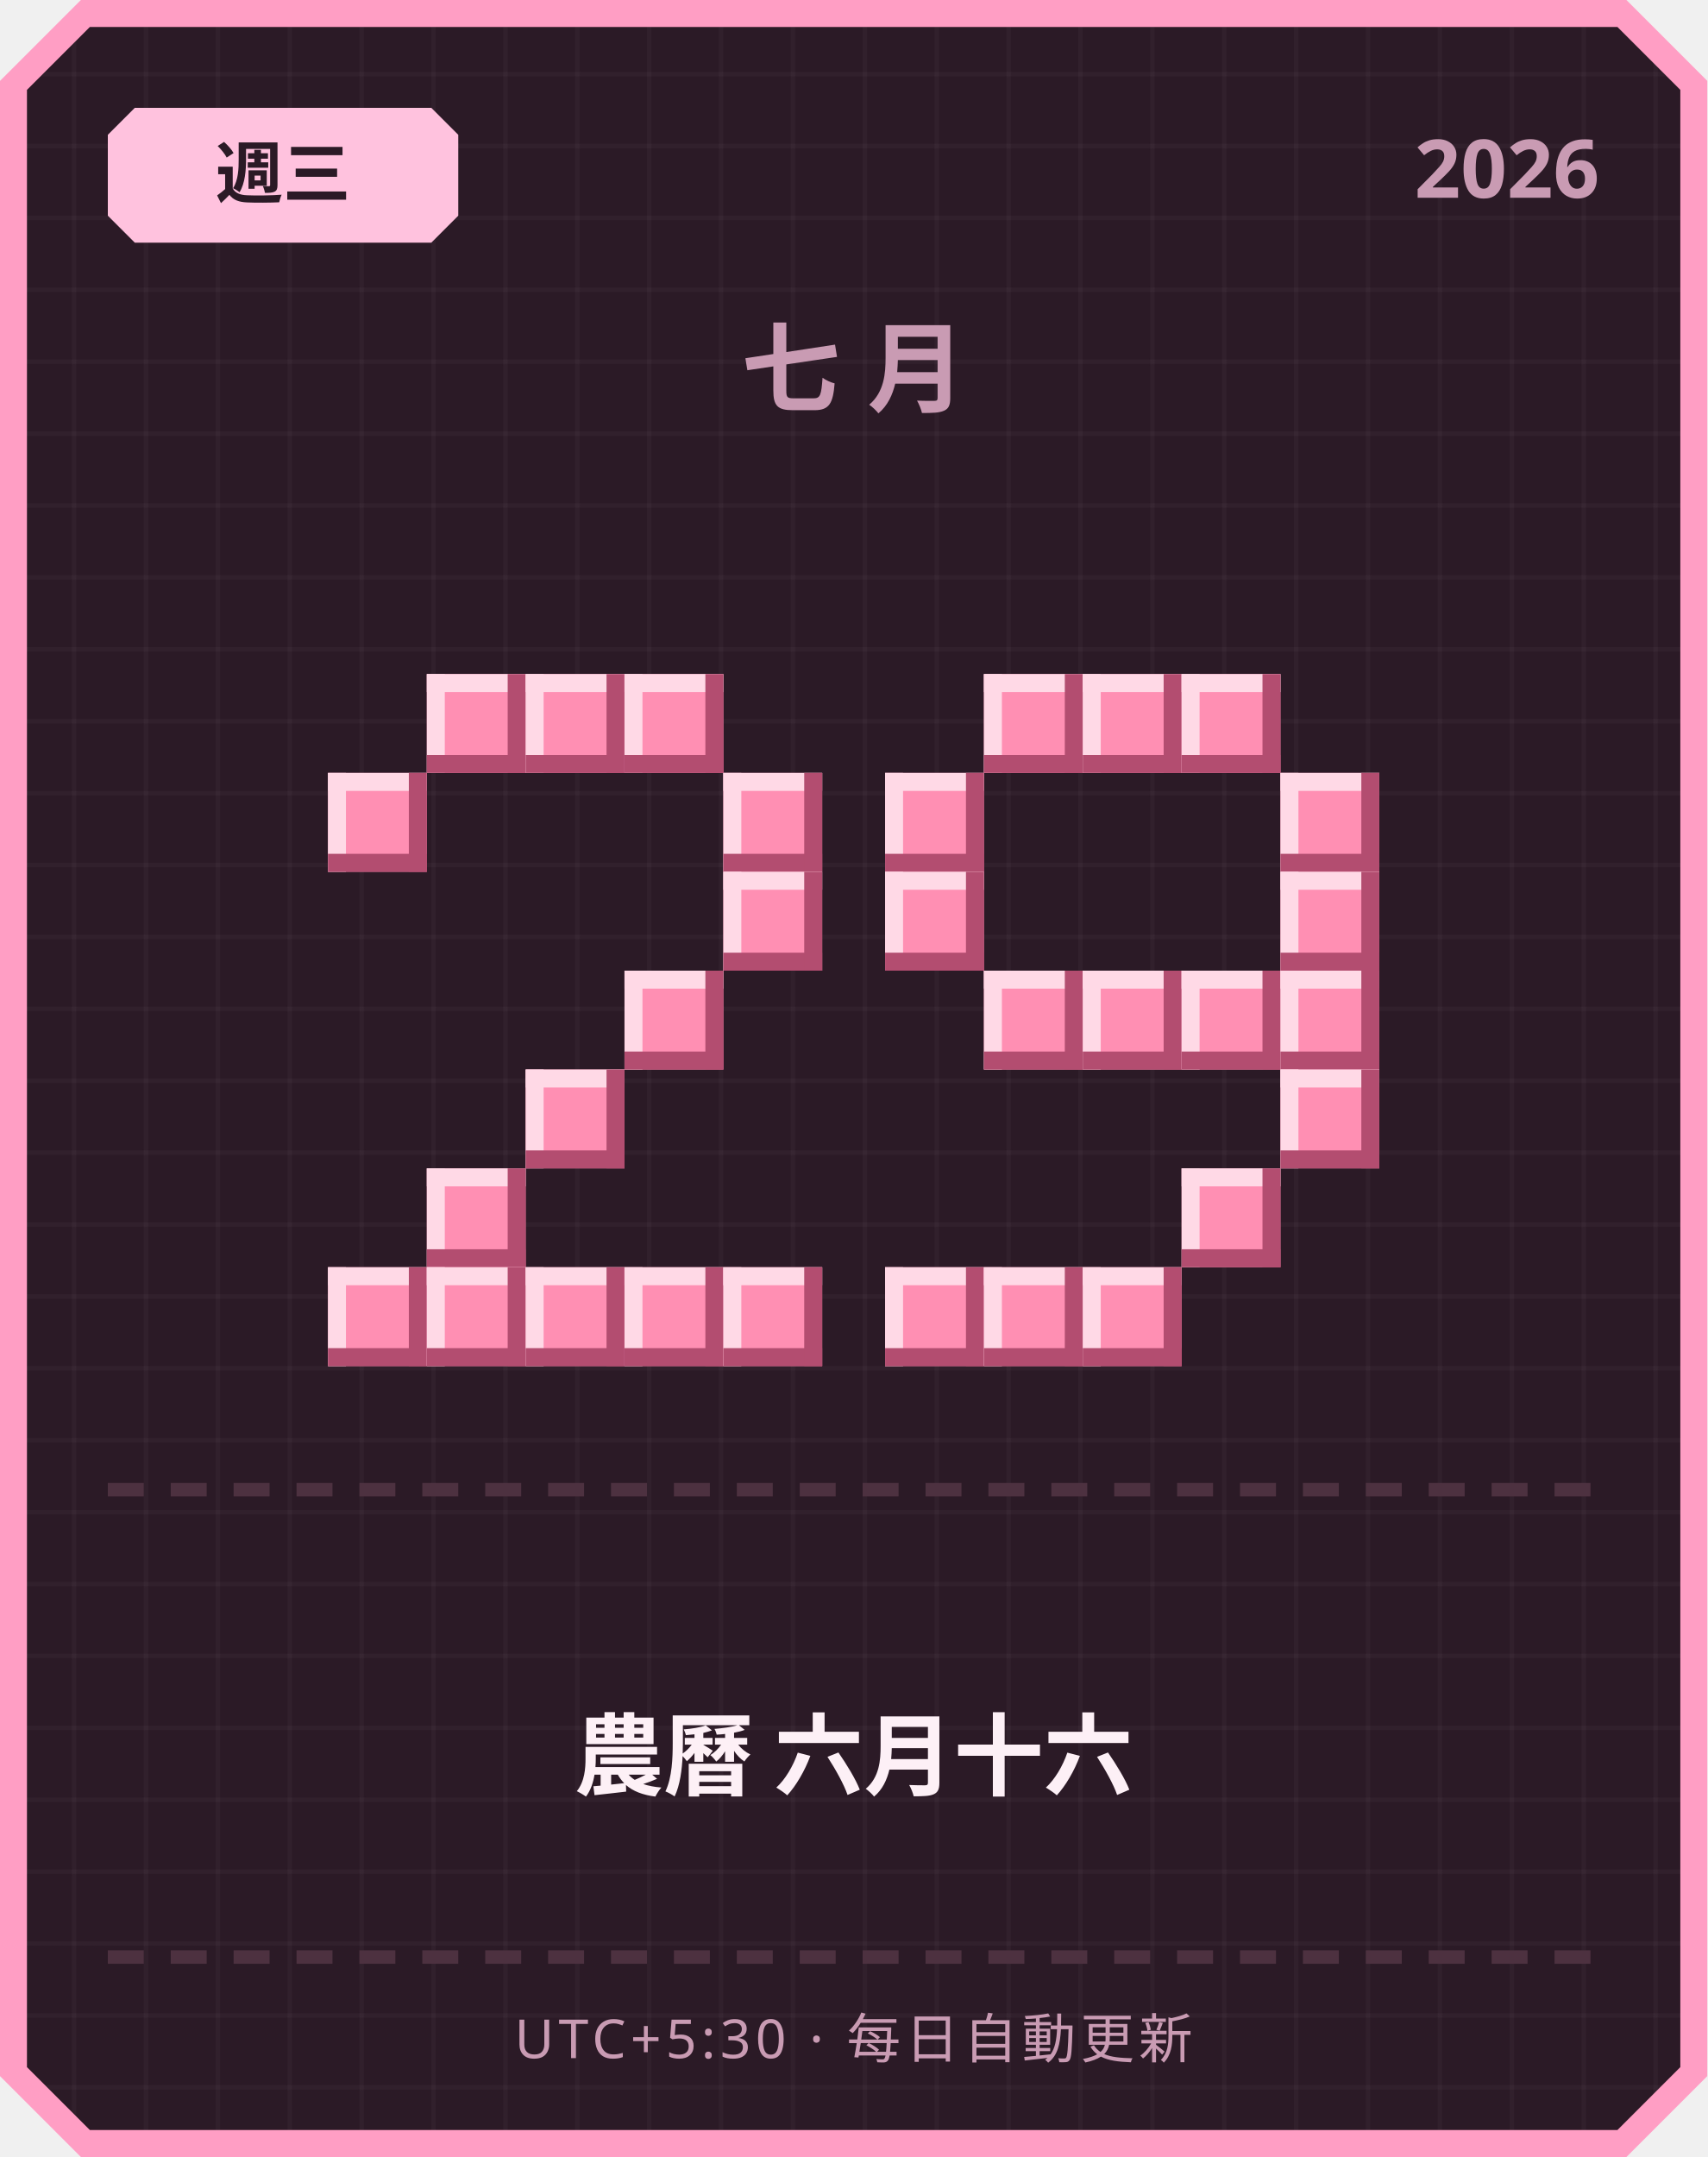
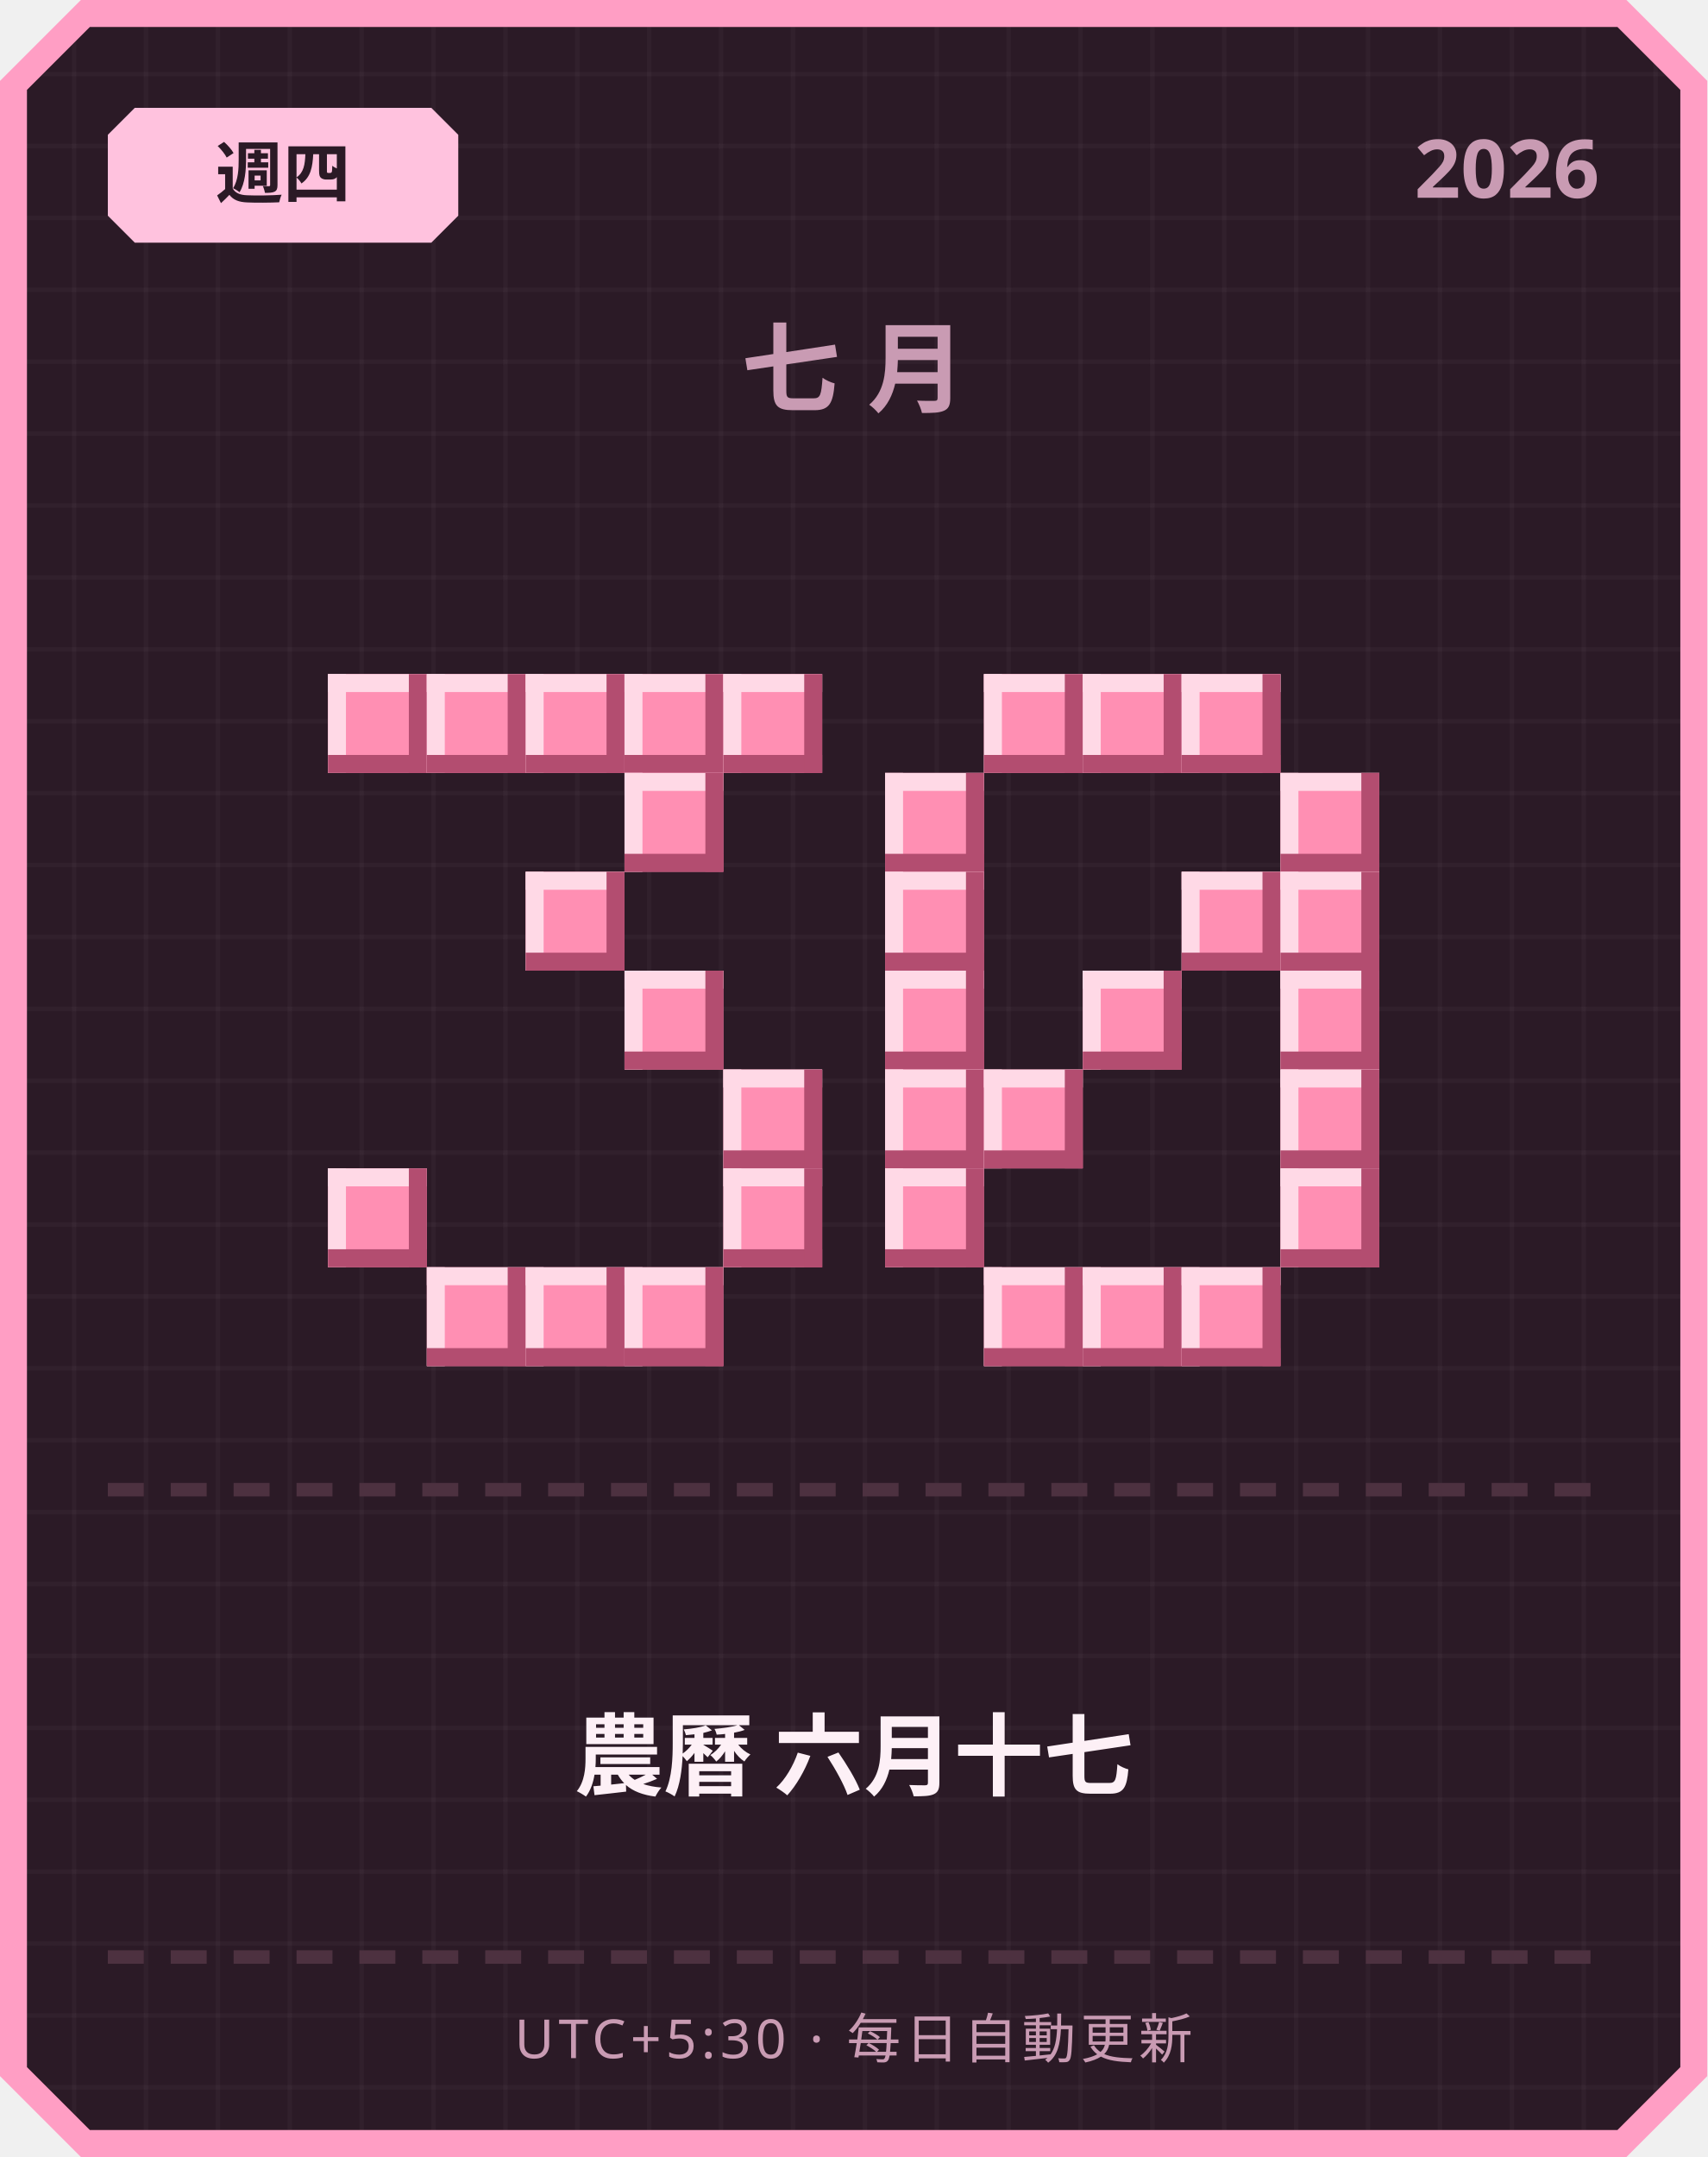
<svg xmlns="http://www.w3.org/2000/svg" width="380" height="480" viewBox="0 0 380 480">
  <defs>
    <pattern id="grid" width="16" height="16" patternUnits="userSpaceOnUse">
      <rect width="16" height="16" fill="#2b1a26" />
      <rect width="1" height="16" fill="#ffffff" opacity="0.03" />
      <rect width="16" height="1" fill="#ffffff" opacity="0.03" />
    </pattern>
  </defs>
  <path d="M 18,0 L 362,0 L 380,18 L 380,462 L 362,480 L 18,480 L 0,462 L 0,18 Z" fill="#ff9ec4" />
  <path d="M 20,6 L 360,6 L 374,20 L 374,460 L 360,474 L 20,474 L 6,460 L 6,20 Z" fill="url(#grid)" />
  <path d="M 30,24 L 96,24 L 102,30 L 102,48 L 96,54 L 30,54 L 24,48 L 24,30 Z" fill="#ffc2de" />
-   <text x="63" y="44" text-anchor="middle" font-family="'Segoe UI', sans-serif" font-size="15" font-weight="700" fill="#2b1a26">週三</text>
+   <text x="63" y="44" text-anchor="middle" font-family="'Segoe UI', sans-serif" font-size="15" font-weight="700" fill="#2b1a26">週四</text>
  <text x="356" y="44" text-anchor="end" font-family="'Segoe UI', sans-serif" font-size="18" font-weight="700" fill="#c99bb3">2026</text>
  <text x="190" y="90" text-anchor="middle" font-family="'Segoe UI', sans-serif" font-size="22" font-weight="700" letter-spacing="6" fill="#c99bb3">七月</text>
+   <rect x="73" y="150" width="22" height="22" fill="#ff8fb3" />
+   <rect x="73" y="150" width="22" height="4" fill="#ffd9e6" />
+   <rect x="73" y="150" width="4" height="22" fill="#ffd9e6" />
+   <rect x="73" y="168" width="22" height="4" fill="#b34d70" />
+   <rect x="91" y="150" width="4" height="22" fill="#b34d70" />
  <rect x="95" y="150" width="22" height="22" fill="#ff8fb3" />
  <rect x="95" y="150" width="22" height="4" fill="#ffd9e6" />
  <rect x="95" y="150" width="4" height="22" fill="#ffd9e6" />
  <rect x="95" y="168" width="22" height="4" fill="#b34d70" />
  <rect x="113" y="150" width="4" height="22" fill="#b34d70" />
  <rect x="117" y="150" width="22" height="22" fill="#ff8fb3" />
  <rect x="117" y="150" width="22" height="4" fill="#ffd9e6" />
  <rect x="117" y="150" width="4" height="22" fill="#ffd9e6" />
  <rect x="117" y="168" width="22" height="4" fill="#b34d70" />
  <rect x="135" y="150" width="4" height="22" fill="#b34d70" />
  <rect x="139" y="150" width="22" height="22" fill="#ff8fb3" />
  <rect x="139" y="150" width="22" height="4" fill="#ffd9e6" />
  <rect x="139" y="150" width="4" height="22" fill="#ffd9e6" />
  <rect x="139" y="168" width="22" height="4" fill="#b34d70" />
  <rect x="157" y="150" width="4" height="22" fill="#b34d70" />
-   <rect x="73" y="172" width="22" height="22" fill="#ff8fb3" />
-   <rect x="73" y="172" width="22" height="4" fill="#ffd9e6" />
-   <rect x="73" y="172" width="4" height="22" fill="#ffd9e6" />
-   <rect x="73" y="190" width="22" height="4" fill="#b34d70" />
-   <rect x="91" y="172" width="4" height="22" fill="#b34d70" />
-   <rect x="161" y="172" width="22" height="22" fill="#ff8fb3" />
-   <rect x="161" y="172" width="22" height="4" fill="#ffd9e6" />
-   <rect x="161" y="172" width="4" height="22" fill="#ffd9e6" />
-   <rect x="161" y="190" width="22" height="4" fill="#b34d70" />
-   <rect x="179" y="172" width="4" height="22" fill="#b34d70" />
-   <rect x="161" y="194" width="22" height="22" fill="#ff8fb3" />
-   <rect x="161" y="194" width="22" height="4" fill="#ffd9e6" />
-   <rect x="161" y="194" width="4" height="22" fill="#ffd9e6" />
-   <rect x="161" y="212" width="22" height="4" fill="#b34d70" />
-   <rect x="179" y="194" width="4" height="22" fill="#b34d70" />
+   <rect x="161" y="150" width="22" height="22" fill="#ff8fb3" />
+   <rect x="161" y="150" width="22" height="4" fill="#ffd9e6" />
+   <rect x="161" y="150" width="4" height="22" fill="#ffd9e6" />
+   <rect x="161" y="168" width="22" height="4" fill="#b34d70" />
+   <rect x="179" y="150" width="4" height="22" fill="#b34d70" />
+   <rect x="139" y="172" width="22" height="22" fill="#ff8fb3" />
+   <rect x="139" y="172" width="22" height="4" fill="#ffd9e6" />
+   <rect x="139" y="172" width="4" height="22" fill="#ffd9e6" />
+   <rect x="139" y="190" width="22" height="4" fill="#b34d70" />
+   <rect x="157" y="172" width="4" height="22" fill="#b34d70" />
+   <rect x="117" y="194" width="22" height="22" fill="#ff8fb3" />
+   <rect x="117" y="194" width="22" height="4" fill="#ffd9e6" />
+   <rect x="117" y="194" width="4" height="22" fill="#ffd9e6" />
+   <rect x="117" y="212" width="22" height="4" fill="#b34d70" />
+   <rect x="135" y="194" width="4" height="22" fill="#b34d70" />
  <rect x="139" y="216" width="22" height="22" fill="#ff8fb3" />
  <rect x="139" y="216" width="22" height="4" fill="#ffd9e6" />
  <rect x="139" y="216" width="4" height="22" fill="#ffd9e6" />
  <rect x="139" y="234" width="22" height="4" fill="#b34d70" />
  <rect x="157" y="216" width="4" height="22" fill="#b34d70" />
-   <rect x="117" y="238" width="22" height="22" fill="#ff8fb3" />
-   <rect x="117" y="238" width="22" height="4" fill="#ffd9e6" />
-   <rect x="117" y="238" width="4" height="22" fill="#ffd9e6" />
-   <rect x="117" y="256" width="22" height="4" fill="#b34d70" />
-   <rect x="135" y="238" width="4" height="22" fill="#b34d70" />
-   <rect x="95" y="260" width="22" height="22" fill="#ff8fb3" />
-   <rect x="95" y="260" width="22" height="4" fill="#ffd9e6" />
-   <rect x="95" y="260" width="4" height="22" fill="#ffd9e6" />
-   <rect x="95" y="278" width="22" height="4" fill="#b34d70" />
-   <rect x="113" y="260" width="4" height="22" fill="#b34d70" />
-   <rect x="73" y="282" width="22" height="22" fill="#ff8fb3" />
-   <rect x="73" y="282" width="22" height="4" fill="#ffd9e6" />
-   <rect x="73" y="282" width="4" height="22" fill="#ffd9e6" />
-   <rect x="73" y="300" width="22" height="4" fill="#b34d70" />
-   <rect x="91" y="282" width="4" height="22" fill="#b34d70" />
+   <rect x="161" y="238" width="22" height="22" fill="#ff8fb3" />
+   <rect x="161" y="238" width="22" height="4" fill="#ffd9e6" />
+   <rect x="161" y="238" width="4" height="22" fill="#ffd9e6" />
+   <rect x="161" y="256" width="22" height="4" fill="#b34d70" />
+   <rect x="179" y="238" width="4" height="22" fill="#b34d70" />
+   <rect x="73" y="260" width="22" height="22" fill="#ff8fb3" />
+   <rect x="73" y="260" width="22" height="4" fill="#ffd9e6" />
+   <rect x="73" y="260" width="4" height="22" fill="#ffd9e6" />
+   <rect x="73" y="278" width="22" height="4" fill="#b34d70" />
+   <rect x="91" y="260" width="4" height="22" fill="#b34d70" />
+   <rect x="161" y="260" width="22" height="22" fill="#ff8fb3" />
+   <rect x="161" y="260" width="22" height="4" fill="#ffd9e6" />
+   <rect x="161" y="260" width="4" height="22" fill="#ffd9e6" />
+   <rect x="161" y="278" width="22" height="4" fill="#b34d70" />
+   <rect x="179" y="260" width="4" height="22" fill="#b34d70" />
  <rect x="95" y="282" width="22" height="22" fill="#ff8fb3" />
  <rect x="95" y="282" width="22" height="4" fill="#ffd9e6" />
  <rect x="95" y="282" width="4" height="22" fill="#ffd9e6" />
  <rect x="95" y="300" width="22" height="4" fill="#b34d70" />
  <rect x="113" y="282" width="4" height="22" fill="#b34d70" />
  <rect x="117" y="282" width="22" height="22" fill="#ff8fb3" />
  <rect x="117" y="282" width="22" height="4" fill="#ffd9e6" />
  <rect x="117" y="282" width="4" height="22" fill="#ffd9e6" />
  <rect x="117" y="300" width="22" height="4" fill="#b34d70" />
  <rect x="135" y="282" width="4" height="22" fill="#b34d70" />
  <rect x="139" y="282" width="22" height="22" fill="#ff8fb3" />
  <rect x="139" y="282" width="22" height="4" fill="#ffd9e6" />
  <rect x="139" y="282" width="4" height="22" fill="#ffd9e6" />
  <rect x="139" y="300" width="22" height="4" fill="#b34d70" />
  <rect x="157" y="282" width="4" height="22" fill="#b34d70" />
-   <rect x="161" y="282" width="22" height="22" fill="#ff8fb3" />
-   <rect x="161" y="282" width="22" height="4" fill="#ffd9e6" />
-   <rect x="161" y="282" width="4" height="22" fill="#ffd9e6" />
-   <rect x="161" y="300" width="22" height="4" fill="#b34d70" />
-   <rect x="179" y="282" width="4" height="22" fill="#b34d70" />
  <rect x="219" y="150" width="22" height="22" fill="#ff8fb3" />
  <rect x="219" y="150" width="22" height="4" fill="#ffd9e6" />
  <rect x="219" y="150" width="4" height="22" fill="#ffd9e6" />
  <rect x="219" y="168" width="22" height="4" fill="#b34d70" />
  <rect x="237" y="150" width="4" height="22" fill="#b34d70" />
  <rect x="241" y="150" width="22" height="22" fill="#ff8fb3" />
  <rect x="241" y="150" width="22" height="4" fill="#ffd9e6" />
  <rect x="241" y="150" width="4" height="22" fill="#ffd9e6" />
  <rect x="241" y="168" width="22" height="4" fill="#b34d70" />
  <rect x="259" y="150" width="4" height="22" fill="#b34d70" />
  <rect x="263" y="150" width="22" height="22" fill="#ff8fb3" />
  <rect x="263" y="150" width="22" height="4" fill="#ffd9e6" />
  <rect x="263" y="150" width="4" height="22" fill="#ffd9e6" />
  <rect x="263" y="168" width="22" height="4" fill="#b34d70" />
  <rect x="281" y="150" width="4" height="22" fill="#b34d70" />
  <rect x="197" y="172" width="22" height="22" fill="#ff8fb3" />
  <rect x="197" y="172" width="22" height="4" fill="#ffd9e6" />
  <rect x="197" y="172" width="4" height="22" fill="#ffd9e6" />
  <rect x="197" y="190" width="22" height="4" fill="#b34d70" />
  <rect x="215" y="172" width="4" height="22" fill="#b34d70" />
  <rect x="285" y="172" width="22" height="22" fill="#ff8fb3" />
  <rect x="285" y="172" width="22" height="4" fill="#ffd9e6" />
  <rect x="285" y="172" width="4" height="22" fill="#ffd9e6" />
  <rect x="285" y="190" width="22" height="4" fill="#b34d70" />
  <rect x="303" y="172" width="4" height="22" fill="#b34d70" />
  <rect x="197" y="194" width="22" height="22" fill="#ff8fb3" />
  <rect x="197" y="194" width="22" height="4" fill="#ffd9e6" />
  <rect x="197" y="194" width="4" height="22" fill="#ffd9e6" />
  <rect x="197" y="212" width="22" height="4" fill="#b34d70" />
  <rect x="215" y="194" width="4" height="22" fill="#b34d70" />
+   <rect x="263" y="194" width="22" height="22" fill="#ff8fb3" />
+   <rect x="263" y="194" width="22" height="4" fill="#ffd9e6" />
+   <rect x="263" y="194" width="4" height="22" fill="#ffd9e6" />
+   <rect x="263" y="212" width="22" height="4" fill="#b34d70" />
+   <rect x="281" y="194" width="4" height="22" fill="#b34d70" />
  <rect x="285" y="194" width="22" height="22" fill="#ff8fb3" />
  <rect x="285" y="194" width="22" height="4" fill="#ffd9e6" />
  <rect x="285" y="194" width="4" height="22" fill="#ffd9e6" />
  <rect x="285" y="212" width="22" height="4" fill="#b34d70" />
  <rect x="303" y="194" width="4" height="22" fill="#b34d70" />
-   <rect x="219" y="216" width="22" height="22" fill="#ff8fb3" />
-   <rect x="219" y="216" width="22" height="4" fill="#ffd9e6" />
-   <rect x="219" y="216" width="4" height="22" fill="#ffd9e6" />
-   <rect x="219" y="234" width="22" height="4" fill="#b34d70" />
-   <rect x="237" y="216" width="4" height="22" fill="#b34d70" />
+   <rect x="197" y="216" width="22" height="22" fill="#ff8fb3" />
+   <rect x="197" y="216" width="22" height="4" fill="#ffd9e6" />
+   <rect x="197" y="216" width="4" height="22" fill="#ffd9e6" />
+   <rect x="197" y="234" width="22" height="4" fill="#b34d70" />
+   <rect x="215" y="216" width="4" height="22" fill="#b34d70" />
  <rect x="241" y="216" width="22" height="22" fill="#ff8fb3" />
  <rect x="241" y="216" width="22" height="4" fill="#ffd9e6" />
  <rect x="241" y="216" width="4" height="22" fill="#ffd9e6" />
  <rect x="241" y="234" width="22" height="4" fill="#b34d70" />
  <rect x="259" y="216" width="4" height="22" fill="#b34d70" />
-   <rect x="263" y="216" width="22" height="22" fill="#ff8fb3" />
-   <rect x="263" y="216" width="22" height="4" fill="#ffd9e6" />
-   <rect x="263" y="216" width="4" height="22" fill="#ffd9e6" />
-   <rect x="263" y="234" width="22" height="4" fill="#b34d70" />
-   <rect x="281" y="216" width="4" height="22" fill="#b34d70" />
  <rect x="285" y="216" width="22" height="22" fill="#ff8fb3" />
  <rect x="285" y="216" width="22" height="4" fill="#ffd9e6" />
  <rect x="285" y="216" width="4" height="22" fill="#ffd9e6" />
  <rect x="285" y="234" width="22" height="4" fill="#b34d70" />
  <rect x="303" y="216" width="4" height="22" fill="#b34d70" />
+   <rect x="197" y="238" width="22" height="22" fill="#ff8fb3" />
+   <rect x="197" y="238" width="22" height="4" fill="#ffd9e6" />
+   <rect x="197" y="238" width="4" height="22" fill="#ffd9e6" />
+   <rect x="197" y="256" width="22" height="4" fill="#b34d70" />
+   <rect x="215" y="238" width="4" height="22" fill="#b34d70" />
+   <rect x="219" y="238" width="22" height="22" fill="#ff8fb3" />
+   <rect x="219" y="238" width="22" height="4" fill="#ffd9e6" />
+   <rect x="219" y="238" width="4" height="22" fill="#ffd9e6" />
+   <rect x="219" y="256" width="22" height="4" fill="#b34d70" />
+   <rect x="237" y="238" width="4" height="22" fill="#b34d70" />
  <rect x="285" y="238" width="22" height="22" fill="#ff8fb3" />
  <rect x="285" y="238" width="22" height="4" fill="#ffd9e6" />
  <rect x="285" y="238" width="4" height="22" fill="#ffd9e6" />
  <rect x="285" y="256" width="22" height="4" fill="#b34d70" />
  <rect x="303" y="238" width="4" height="22" fill="#b34d70" />
-   <rect x="263" y="260" width="22" height="22" fill="#ff8fb3" />
-   <rect x="263" y="260" width="22" height="4" fill="#ffd9e6" />
-   <rect x="263" y="260" width="4" height="22" fill="#ffd9e6" />
-   <rect x="263" y="278" width="22" height="4" fill="#b34d70" />
-   <rect x="281" y="260" width="4" height="22" fill="#b34d70" />
-   <rect x="197" y="282" width="22" height="22" fill="#ff8fb3" />
-   <rect x="197" y="282" width="22" height="4" fill="#ffd9e6" />
-   <rect x="197" y="282" width="4" height="22" fill="#ffd9e6" />
-   <rect x="197" y="300" width="22" height="4" fill="#b34d70" />
-   <rect x="215" y="282" width="4" height="22" fill="#b34d70" />
+   <rect x="197" y="260" width="22" height="22" fill="#ff8fb3" />
+   <rect x="197" y="260" width="22" height="4" fill="#ffd9e6" />
+   <rect x="197" y="260" width="4" height="22" fill="#ffd9e6" />
+   <rect x="197" y="278" width="22" height="4" fill="#b34d70" />
+   <rect x="215" y="260" width="4" height="22" fill="#b34d70" />
+   <rect x="285" y="260" width="22" height="22" fill="#ff8fb3" />
+   <rect x="285" y="260" width="22" height="4" fill="#ffd9e6" />
+   <rect x="285" y="260" width="4" height="22" fill="#ffd9e6" />
+   <rect x="285" y="278" width="22" height="4" fill="#b34d70" />
+   <rect x="303" y="260" width="4" height="22" fill="#b34d70" />
  <rect x="219" y="282" width="22" height="22" fill="#ff8fb3" />
  <rect x="219" y="282" width="22" height="4" fill="#ffd9e6" />
  <rect x="219" y="282" width="4" height="22" fill="#ffd9e6" />
  <rect x="219" y="300" width="22" height="4" fill="#b34d70" />
  <rect x="237" y="282" width="4" height="22" fill="#b34d70" />
  <rect x="241" y="282" width="22" height="22" fill="#ff8fb3" />
  <rect x="241" y="282" width="22" height="4" fill="#ffd9e6" />
  <rect x="241" y="282" width="4" height="22" fill="#ffd9e6" />
  <rect x="241" y="300" width="22" height="4" fill="#b34d70" />
  <rect x="259" y="282" width="4" height="22" fill="#b34d70" />
+   <rect x="263" y="282" width="22" height="22" fill="#ff8fb3" />
+   <rect x="263" y="282" width="22" height="4" fill="#ffd9e6" />
+   <rect x="263" y="282" width="4" height="22" fill="#ffd9e6" />
+   <rect x="263" y="300" width="22" height="4" fill="#b34d70" />
+   <rect x="281" y="282" width="4" height="22" fill="#b34d70" />
  <rect x="24" y="330" width="8" height="3" fill="#4d3140" />
  <rect x="38" y="330" width="8" height="3" fill="#4d3140" />
  <rect x="52" y="330" width="8" height="3" fill="#4d3140" />
  <rect x="66" y="330" width="8" height="3" fill="#4d3140" />
  <rect x="80" y="330" width="8" height="3" fill="#4d3140" />
  <rect x="94" y="330" width="8" height="3" fill="#4d3140" />
  <rect x="108" y="330" width="8" height="3" fill="#4d3140" />
  <rect x="122" y="330" width="8" height="3" fill="#4d3140" />
  <rect x="136" y="330" width="8" height="3" fill="#4d3140" />
  <rect x="150" y="330" width="8" height="3" fill="#4d3140" />
  <rect x="164" y="330" width="8" height="3" fill="#4d3140" />
  <rect x="178" y="330" width="8" height="3" fill="#4d3140" />
  <rect x="192" y="330" width="8" height="3" fill="#4d3140" />
  <rect x="206" y="330" width="8" height="3" fill="#4d3140" />
  <rect x="220" y="330" width="8" height="3" fill="#4d3140" />
  <rect x="234" y="330" width="8" height="3" fill="#4d3140" />
  <rect x="248" y="330" width="8" height="3" fill="#4d3140" />
  <rect x="262" y="330" width="8" height="3" fill="#4d3140" />
  <rect x="276" y="330" width="8" height="3" fill="#4d3140" />
  <rect x="290" y="330" width="8" height="3" fill="#4d3140" />
  <rect x="304" y="330" width="8" height="3" fill="#4d3140" />
  <rect x="318" y="330" width="8" height="3" fill="#4d3140" />
  <rect x="332" y="330" width="8" height="3" fill="#4d3140" />
  <rect x="346" y="330" width="8" height="3" fill="#4d3140" />
-   <text x="190" y="398" text-anchor="middle" font-family="'Segoe UI', 'Microsoft JhengHei', sans-serif" font-size="20" font-weight="700" fill="#fdf0f6">農曆 六月十六</text>
+   <text x="190" y="398" text-anchor="middle" font-family="'Segoe UI', 'Microsoft JhengHei', sans-serif" font-size="20" font-weight="700" fill="#fdf0f6">農曆 六月十七</text>
  <rect x="24" y="434" width="8" height="3" fill="#4d3140" />
  <rect x="38" y="434" width="8" height="3" fill="#4d3140" />
  <rect x="52" y="434" width="8" height="3" fill="#4d3140" />
  <rect x="66" y="434" width="8" height="3" fill="#4d3140" />
  <rect x="80" y="434" width="8" height="3" fill="#4d3140" />
  <rect x="94" y="434" width="8" height="3" fill="#4d3140" />
  <rect x="108" y="434" width="8" height="3" fill="#4d3140" />
  <rect x="122" y="434" width="8" height="3" fill="#4d3140" />
  <rect x="136" y="434" width="8" height="3" fill="#4d3140" />
  <rect x="150" y="434" width="8" height="3" fill="#4d3140" />
  <rect x="164" y="434" width="8" height="3" fill="#4d3140" />
  <rect x="178" y="434" width="8" height="3" fill="#4d3140" />
  <rect x="192" y="434" width="8" height="3" fill="#4d3140" />
  <rect x="206" y="434" width="8" height="3" fill="#4d3140" />
  <rect x="220" y="434" width="8" height="3" fill="#4d3140" />
  <rect x="234" y="434" width="8" height="3" fill="#4d3140" />
  <rect x="248" y="434" width="8" height="3" fill="#4d3140" />
  <rect x="262" y="434" width="8" height="3" fill="#4d3140" />
  <rect x="276" y="434" width="8" height="3" fill="#4d3140" />
  <rect x="290" y="434" width="8" height="3" fill="#4d3140" />
  <rect x="304" y="434" width="8" height="3" fill="#4d3140" />
  <rect x="318" y="434" width="8" height="3" fill="#4d3140" />
  <rect x="332" y="434" width="8" height="3" fill="#4d3140" />
  <rect x="346" y="434" width="8" height="3" fill="#4d3140" />
  <text x="190" y="458" text-anchor="middle" font-family="'Segoe UI', sans-serif" font-size="12" letter-spacing="1" fill="#c99bb3">UTC+5:30 · 每日自動更新</text>
</svg>
